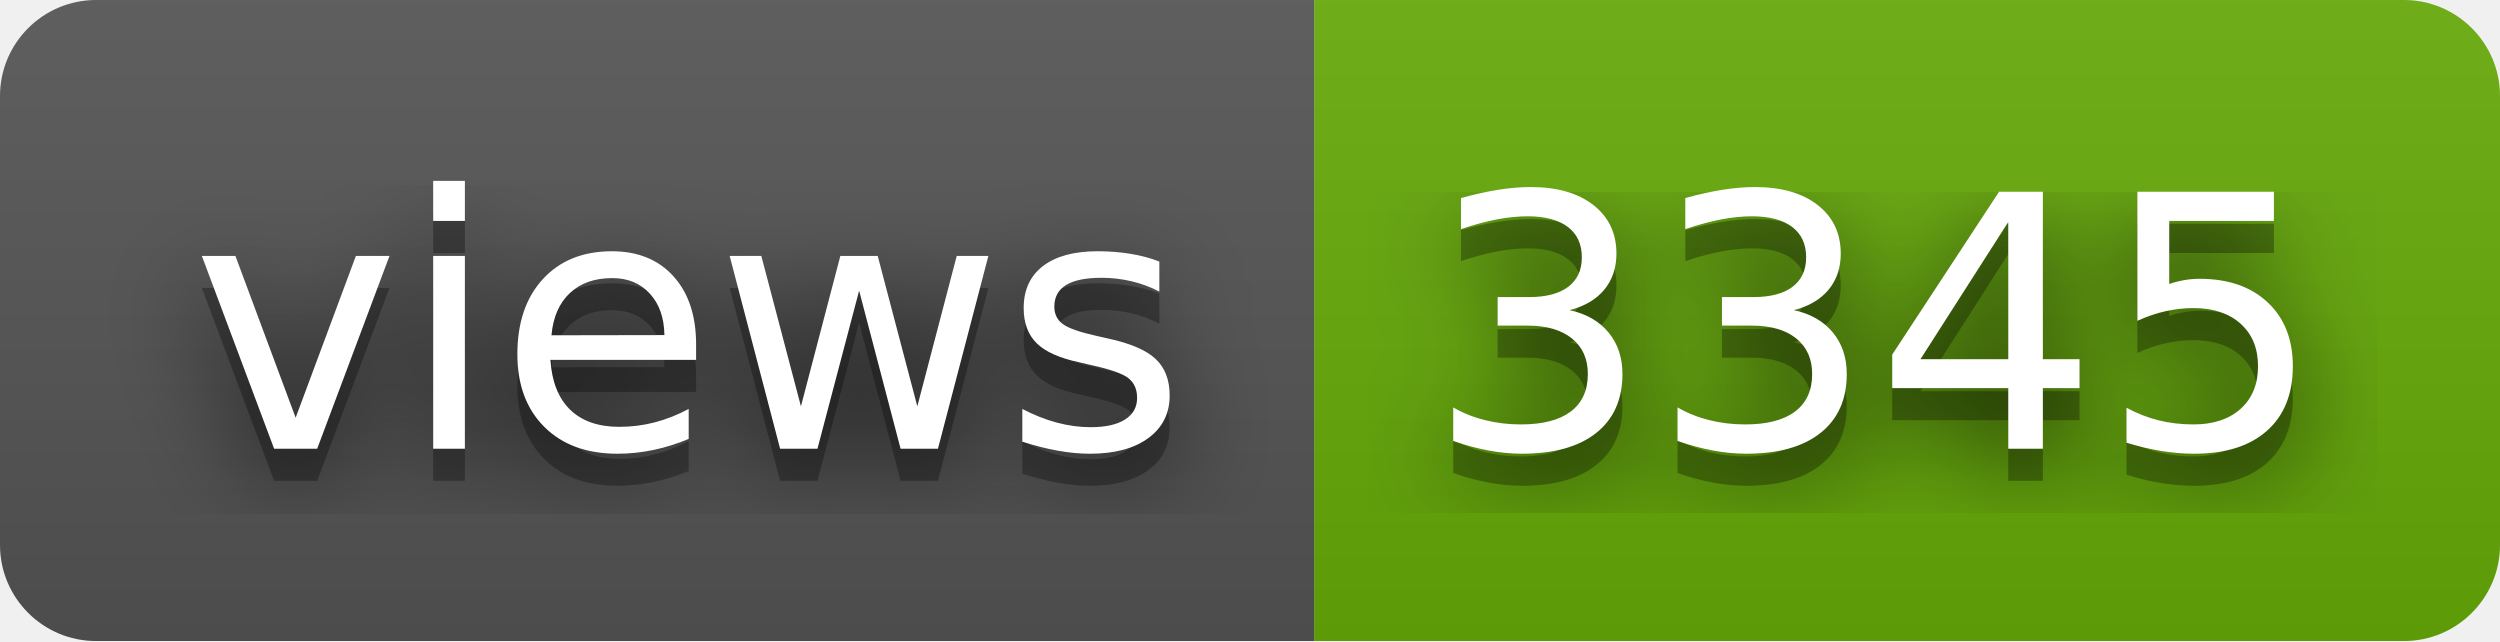
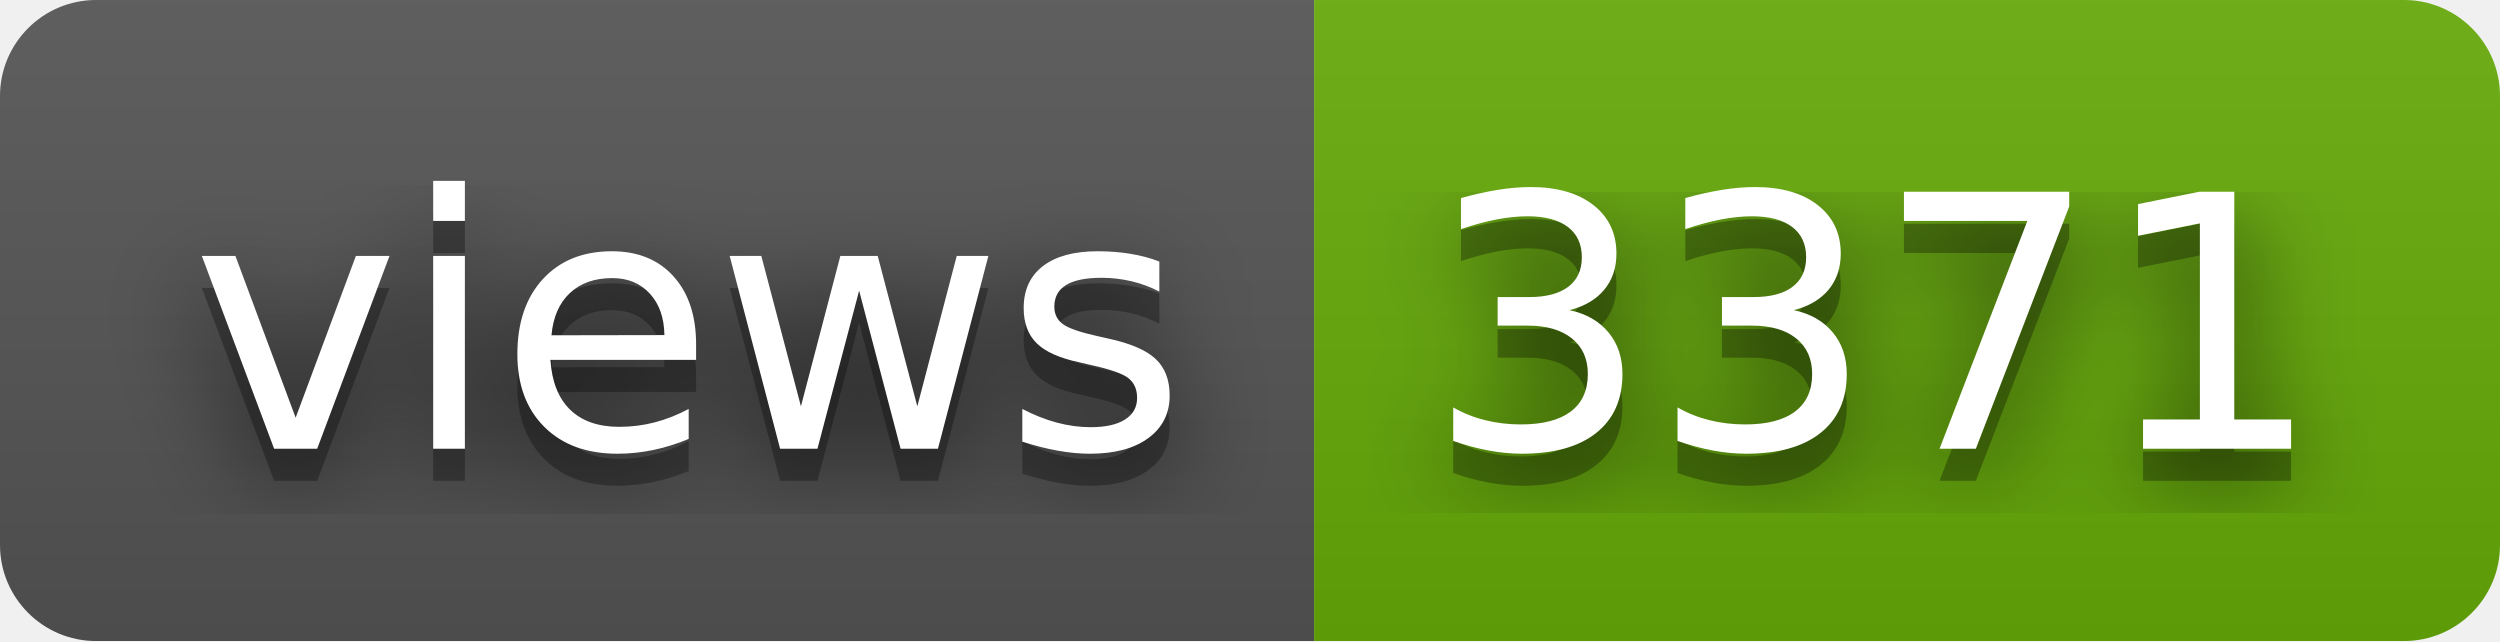
- <svg xmlns="http://www.w3.org/2000/svg" width="78" height="20" role="img" aria-label="views: 3345">
+ <svg xmlns="http://www.w3.org/2000/svg" width="78" height="20" role="img" aria-label="views: 3371">
  <filter id="blur">
    <feGaussianBlur stdDeviation="16" />
  </filter>
  <linearGradient id="s" x2="0" y2="100%">
    <stop offset="0" stop-color="#bbb" stop-opacity=".1" />
    <stop offset="1" stop-opacity=".1" />
  </linearGradient>
  <clipPath id="r">
    <rect width="78" height="20" rx="3" />
  </clipPath>
  <g clip-path="url(#r)">
    <rect width="41" height="20" fill="#555" />
    <rect x="41" width="37" height="20" fill="#67ac09" />
    <rect width="78" height="20" fill="url(#s)" />
  </g>
  <g fill="#fff" text-anchor="middle" font-family="Verdana,Geneva,DejaVu Sans,sans-serif" text-rendering="geometricPrecision" font-size="110">
    <g transform="scale(.1)">
      <g aria-hidden="true" fill="#010101">
        <text x="215" y="150" fill-opacity=".8" filter="url(#blur)" textLength="310">views</text>
        <text x="215" y="150" fill-opacity=".3" textLength="310">views</text>
      </g>
      <text x="215" y="140" textLength="310">views</text>
    </g>
    <g transform="scale(.1)">
      <g aria-hidden="true" fill="#010101">
-         <text x="585" y="150" fill-opacity=".8" filter="url(#blur)" textLength="270">3345</text>
-         <text x="585" y="150" fill-opacity=".3" textLength="270">3345</text>
+         <text x="585" y="150" fill-opacity=".8" filter="url(#blur)" textLength="270">3371</text>
+         <text x="585" y="150" fill-opacity=".3" textLength="270">3371</text>
      </g>
-       <text x="585" y="140" textLength="270">3345</text>
+       <text x="585" y="140" textLength="270">3371</text>
    </g>
  </g>
</svg>
